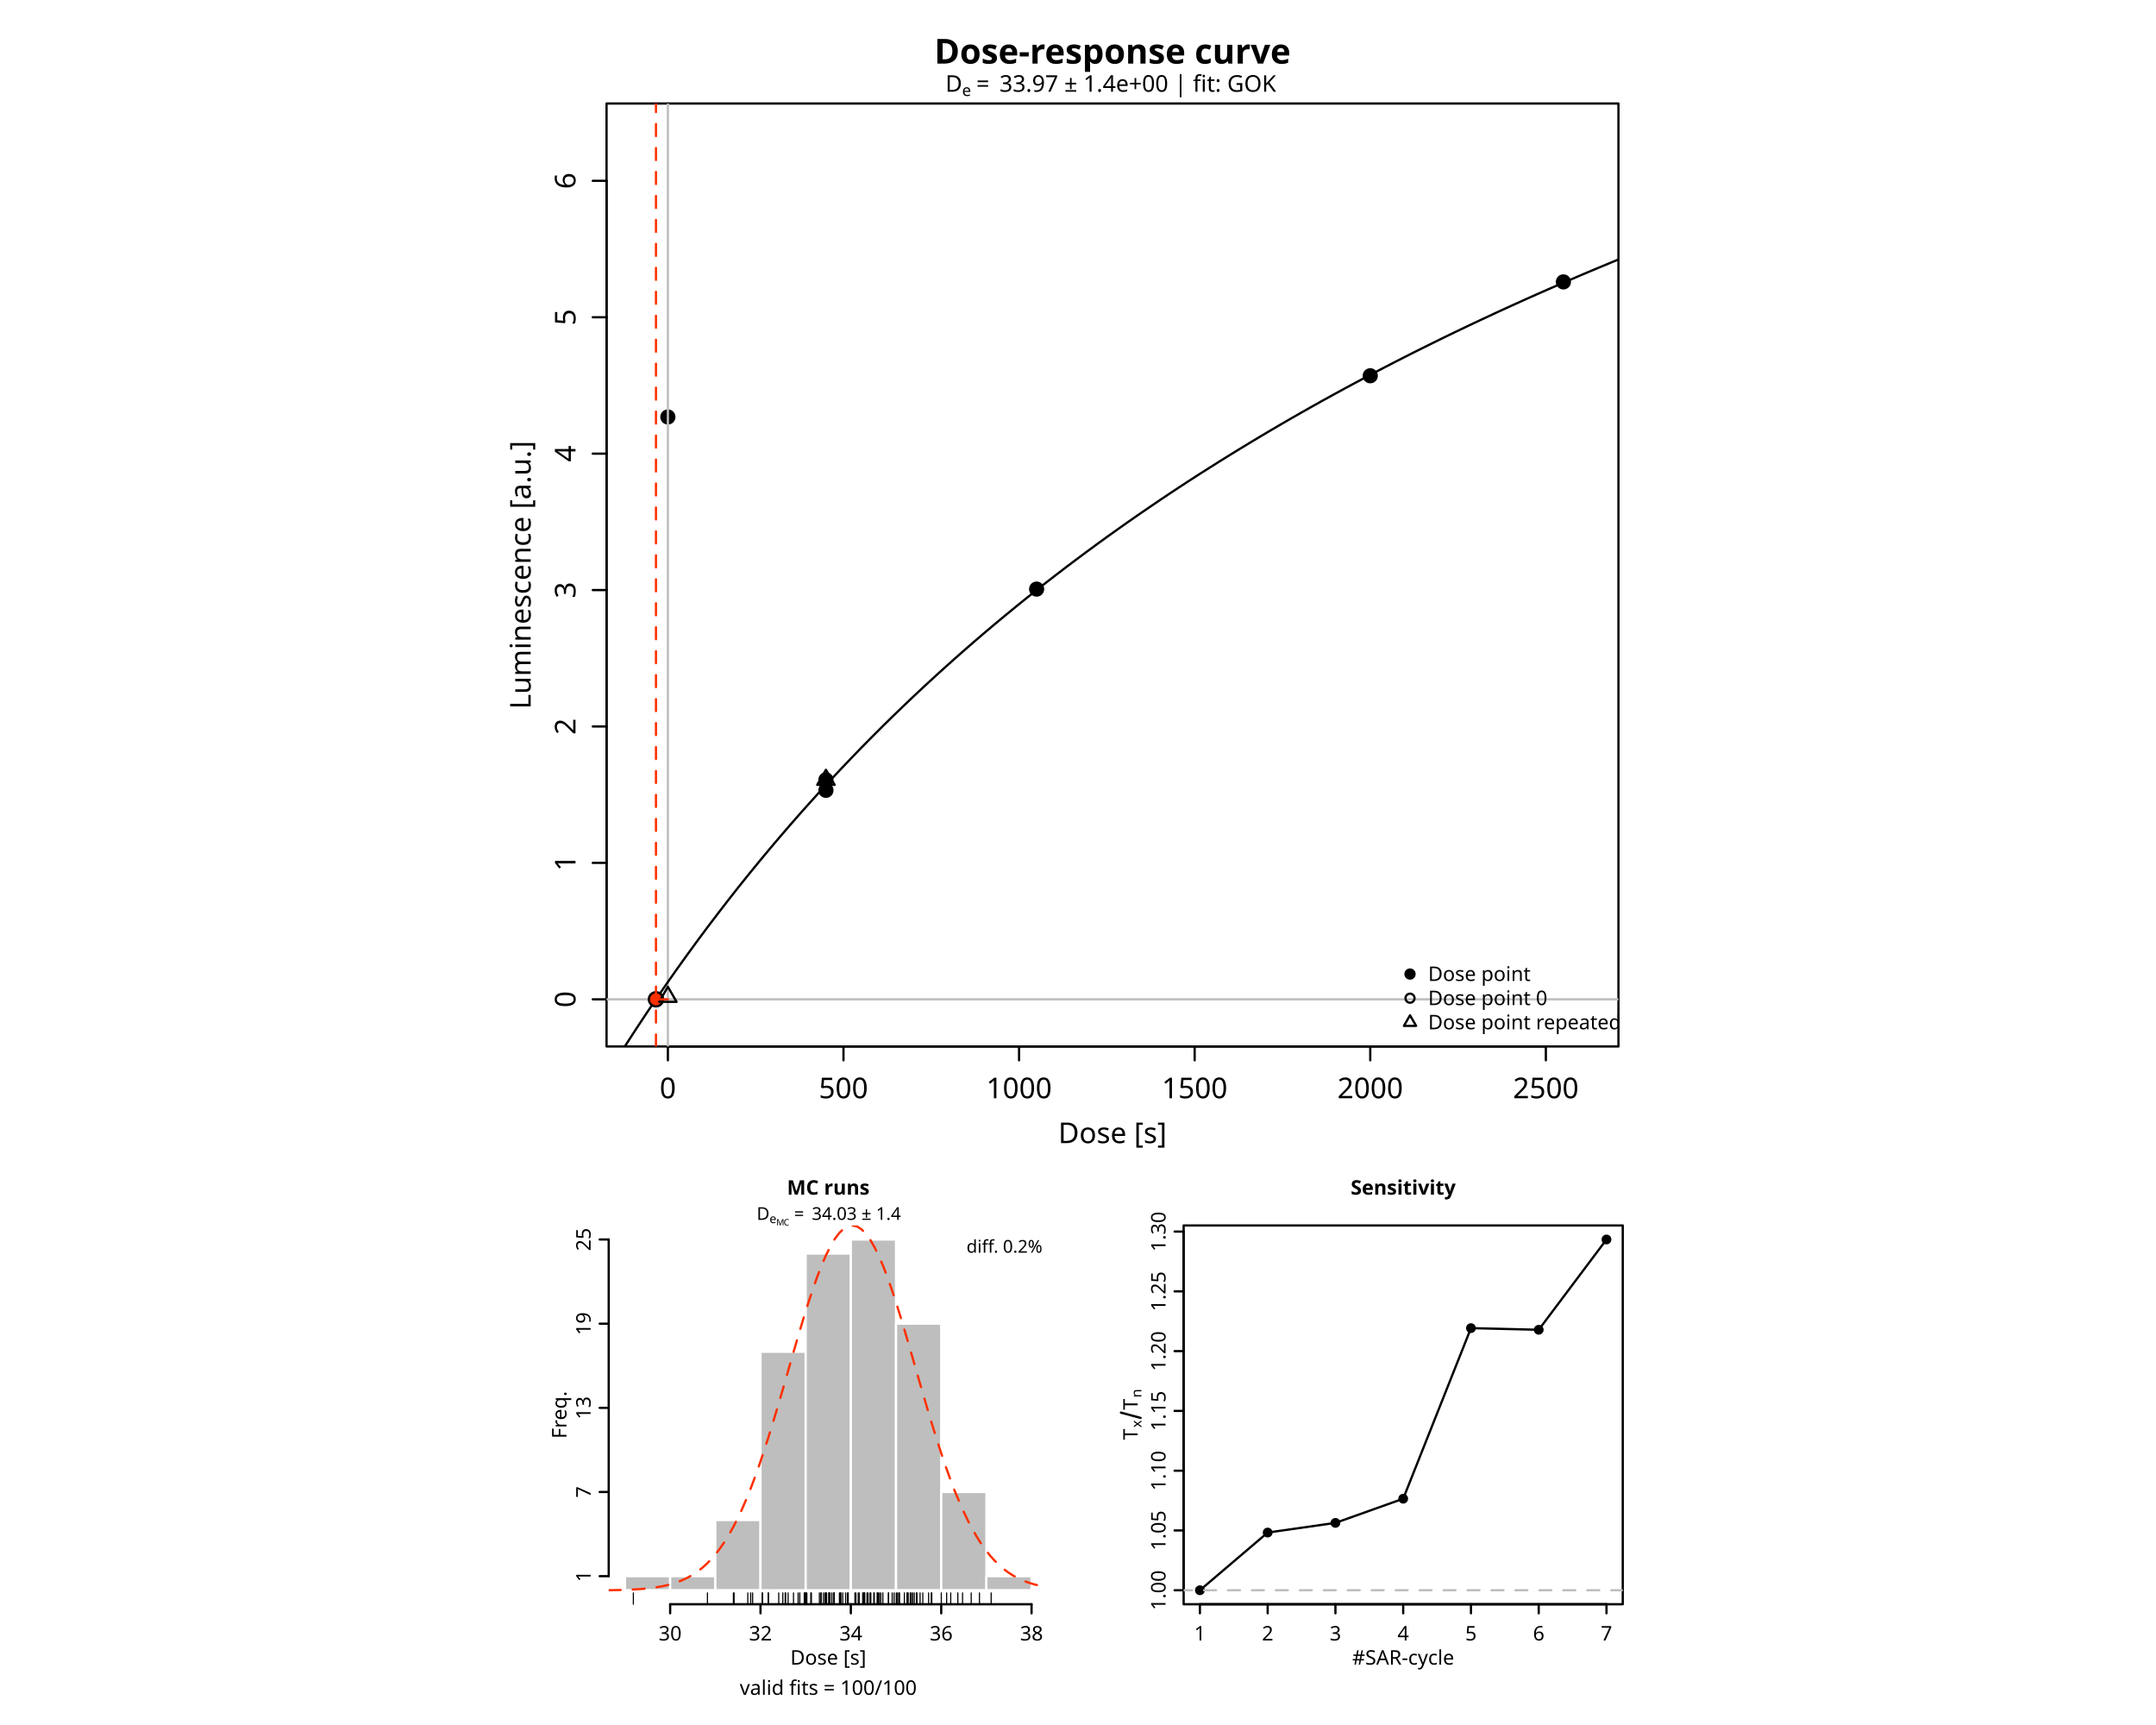
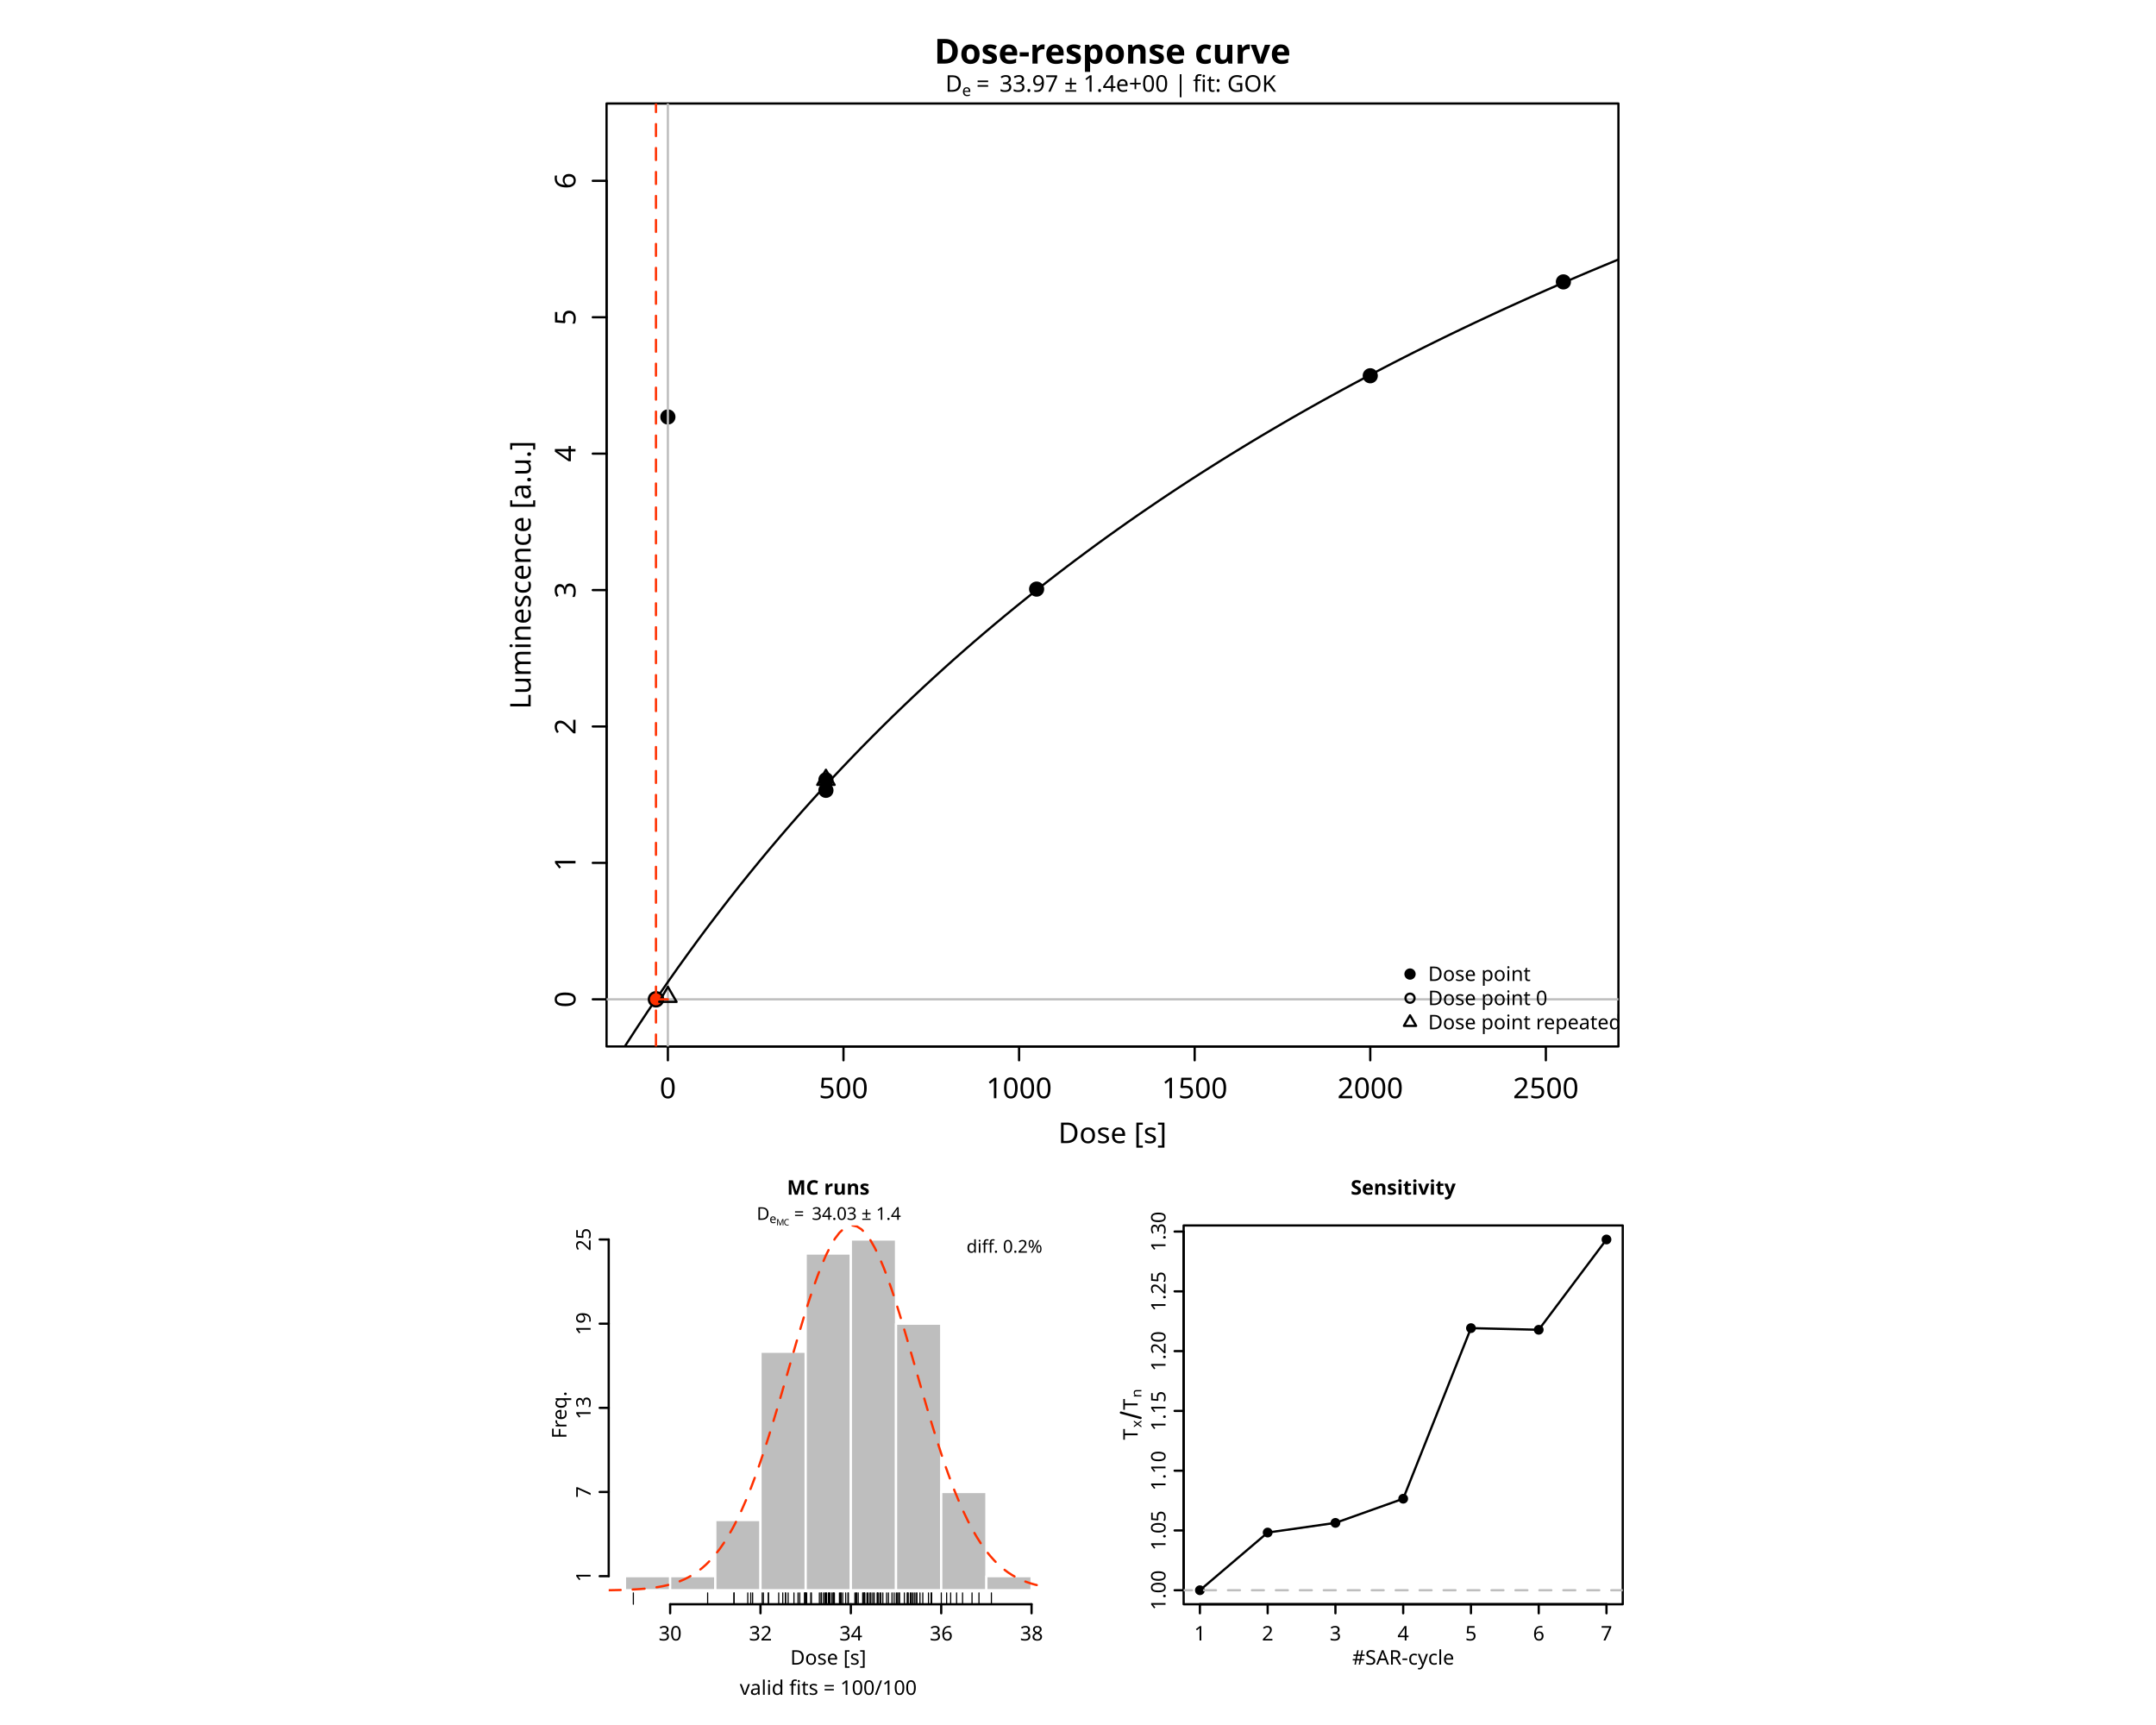
<svg xmlns="http://www.w3.org/2000/svg" class="svglite" data-engine-version="2.0" width="720.00pt" height="576.00pt" viewBox="0 0 720.00 576.00">
  <defs>
    <style type="text/css">
    .svglite line, .svglite polyline, .svglite polygon, .svglite path, .svglite rect, .svglite circle {
      fill: none;
      stroke: #000000;
      stroke-linecap: round;
      stroke-linejoin: round;
      stroke-miterlimit: 10.00;
    }
  </style>
  </defs>
  <rect width="100%" height="100%" style="stroke: none; fill: #FFFFFF;" />
  <defs>
    <clipPath id="cpMC4wMHw3MjAuMDB8MC4wMHw1NzYuMDA=">
      <rect x="0.00" y="0.00" width="720.00" height="576.00" />
    </clipPath>
  </defs>
  <g clip-path="url(#cpMC4wMHw3MjAuMDB8MC4wMHw1NzYuMDA=)">
</g>
  <defs>
    <clipPath id="cpMjAyLjU2fDU0MC40OHwzNC41NnwzNDkuNDQ=">
      <rect x="202.56" y="34.56" width="337.92" height="314.88" />
    </clipPath>
  </defs>
  <g clip-path="url(#cpMjAyLjU2fDU0MC40OHwzNC41NnwzNDkuNDQ=)">
    <circle cx="223.04" cy="139.23" r="2.16" style="stroke-width: 0.75; fill: #000000;" />
    <circle cx="275.82" cy="263.90" r="2.16" style="stroke-width: 0.75; fill: #000000;" />
    <circle cx="346.18" cy="196.71" r="2.16" style="stroke-width: 0.75; fill: #000000;" />
    <circle cx="457.60" cy="125.47" r="2.16" style="stroke-width: 0.75; fill: #000000;" />
    <circle cx="522.10" cy="94.13" r="2.16" style="stroke-width: 0.75; fill: #000000;" />
    <circle cx="275.82" cy="260.39" r="2.16" style="stroke-width: 0.75; fill: #000000;" />
  </g>
  <g clip-path="url(#cpMC4wMHw3MjAuMDB8MC4wMHw1NzYuMDA=)">
    <line x1="223.04" y1="349.44" x2="516.24" y2="349.44" style="stroke-width: 0.75;" />
    <line x1="223.04" y1="349.44" x2="223.04" y2="354.05" style="stroke-width: 0.75;" />
    <line x1="281.68" y1="349.44" x2="281.68" y2="354.05" style="stroke-width: 0.75;" />
    <line x1="340.32" y1="349.44" x2="340.32" y2="354.05" style="stroke-width: 0.75;" />
    <line x1="398.96" y1="349.44" x2="398.96" y2="354.05" style="stroke-width: 0.75;" />
    <line x1="457.60" y1="349.44" x2="457.60" y2="354.05" style="stroke-width: 0.75;" />
    <line x1="516.24" y1="349.44" x2="516.24" y2="354.05" style="stroke-width: 0.75;" />
    <text x="223.04" y="366.72" text-anchor="middle" style="font-size: 9.60px; font-family: sans;" textLength="5.34px" lengthAdjust="spacingAndGlyphs">0</text>
    <text x="281.68" y="366.72" text-anchor="middle" style="font-size: 9.60px; font-family: sans;" textLength="16.02px" lengthAdjust="spacingAndGlyphs">500</text>
    <text x="340.32" y="366.72" text-anchor="middle" style="font-size: 9.60px; font-family: sans;" textLength="21.36px" lengthAdjust="spacingAndGlyphs">1000</text>
    <text x="398.96" y="366.72" text-anchor="middle" style="font-size: 9.60px; font-family: sans;" textLength="21.36px" lengthAdjust="spacingAndGlyphs">1500</text>
    <text x="457.60" y="366.72" text-anchor="middle" style="font-size: 9.60px; font-family: sans;" textLength="21.36px" lengthAdjust="spacingAndGlyphs">2000</text>
    <text x="516.24" y="366.72" text-anchor="middle" style="font-size: 9.60px; font-family: sans;" textLength="21.36px" lengthAdjust="spacingAndGlyphs">2500</text>
    <line x1="202.56" y1="333.68" x2="202.56" y2="60.38" style="stroke-width: 0.75;" />
    <line x1="202.56" y1="333.68" x2="197.95" y2="333.68" style="stroke-width: 0.75;" />
    <line x1="202.56" y1="288.13" x2="197.95" y2="288.13" style="stroke-width: 0.75;" />
    <line x1="202.56" y1="242.58" x2="197.95" y2="242.58" style="stroke-width: 0.75;" />
    <line x1="202.56" y1="197.03" x2="197.95" y2="197.03" style="stroke-width: 0.75;" />
    <line x1="202.56" y1="151.48" x2="197.95" y2="151.48" style="stroke-width: 0.75;" />
    <line x1="202.56" y1="105.93" x2="197.95" y2="105.93" style="stroke-width: 0.75;" />
    <line x1="202.56" y1="60.38" x2="197.95" y2="60.38" style="stroke-width: 0.75;" />
    <text transform="translate(192.19,333.68) rotate(-90)" text-anchor="middle" style="font-size: 9.60px; font-family: sans;" textLength="5.34px" lengthAdjust="spacingAndGlyphs">0</text>
    <text transform="translate(192.19,288.13) rotate(-90)" text-anchor="middle" style="font-size: 9.60px; font-family: sans;" textLength="5.34px" lengthAdjust="spacingAndGlyphs">1</text>
    <text transform="translate(192.19,242.58) rotate(-90)" text-anchor="middle" style="font-size: 9.60px; font-family: sans;" textLength="5.34px" lengthAdjust="spacingAndGlyphs">2</text>
    <text transform="translate(192.19,197.03) rotate(-90)" text-anchor="middle" style="font-size: 9.60px; font-family: sans;" textLength="5.34px" lengthAdjust="spacingAndGlyphs">3</text>
    <text transform="translate(192.19,151.48) rotate(-90)" text-anchor="middle" style="font-size: 9.60px; font-family: sans;" textLength="5.34px" lengthAdjust="spacingAndGlyphs">4</text>
    <text transform="translate(192.19,105.93) rotate(-90)" text-anchor="middle" style="font-size: 9.60px; font-family: sans;" textLength="5.34px" lengthAdjust="spacingAndGlyphs">5</text>
    <text transform="translate(192.19,60.38) rotate(-90)" text-anchor="middle" style="font-size: 9.60px; font-family: sans;" textLength="5.34px" lengthAdjust="spacingAndGlyphs">6</text>
    <polygon points="202.56,349.44 540.48,349.44 540.48,34.56 202.56,34.56 " style="stroke-width: 0.75; fill: none;" />
  </g>
  <defs>
    <clipPath id="cpMTY4LjAwfDU1Mi4wMHwwLjAwfDM4NC4wMA==">
      <rect x="168.00" y="0.00" width="384.00" height="384.00" />
    </clipPath>
  </defs>
  <g clip-path="url(#cpMTY4LjAwfDU1Mi4wMHwwLjAwfDM4NC4wMA==)">
    <text x="371.52" y="381.70" text-anchor="middle" style="font-size: 9.60px; font-family: sans;" textLength="35.22px" lengthAdjust="spacingAndGlyphs">Dose [s]</text>
    <text transform="translate(177.22,192.00) rotate(-90)" text-anchor="middle" style="font-size: 9.60px; font-family: sans;" textLength="85.93px" lengthAdjust="spacingAndGlyphs">Luminescence [a.u.]</text>
  </g>
  <g clip-path="url(#cpMjAyLjU2fDU0MC40OHwzNC41NnwzNDkuNDQ=)">
    <line x1="223.04" y1="349.44" x2="223.04" y2="34.56" style="stroke-width: 0.75; stroke: #BEBEBE;" />
    <line x1="202.56" y1="333.68" x2="540.48" y2="333.68" style="stroke-width: 0.75; stroke: #BEBEBE;" />
  </g>
  <g clip-path="url(#cpMTY4LjAwfDU1Mi4wMHwwLjAwfDM4NC4wMA==)">
    <text x="371.52" y="21.24" text-anchor="middle" style="font-size: 11.52px; font-weight: bold; font-family: sans;" textLength="109.52px" lengthAdjust="spacingAndGlyphs">Dose-response curve</text>
  </g>
  <g clip-path="url(#cpMjAyLjU2fDU0MC40OHwzNC41NnwzNDkuNDQ=)">
    <polyline points="202.56,359.11 205.97,353.64 209.39,348.28 212.80,343.03 216.21,337.88 219.63,332.84 223.04,327.90 223.04,327.89 226.45,323.05 229.87,318.30 233.28,313.63 236.69,309.06 240.11,304.57 243.52,300.16 246.93,295.83 250.35,291.58 253.76,287.41 257.17,283.31 260.59,279.28 264.00,275.32 267.41,271.43 270.83,267.61 274.24,263.85 277.65,260.15 281.07,256.52 284.48,252.94 287.89,249.42 291.31,245.96 294.72,242.55 298.13,239.20 301.55,235.90 304.96,232.65 308.37,229.45 311.79,226.30 315.20,223.20 318.61,220.14 322.03,217.13 325.44,214.16 328.85,211.24 332.27,208.36 335.68,205.52 339.09,202.72 342.51,199.96 345.92,197.24 349.33,194.55 352.75,191.90 356.16,189.29 359.57,186.72 362.99,184.18 366.40,181.67 369.81,179.20 373.23,176.76 376.64,174.35 380.05,171.97 383.47,169.63 386.88,167.31 390.29,165.02 393.71,162.76 397.12,160.53 400.53,158.33 403.95,156.16 407.36,154.01 410.77,151.89 414.19,149.79 417.60,147.72 421.01,145.67 424.43,143.65 427.84,141.65 431.25,139.67 434.67,137.72 438.08,135.79 441.49,133.88 444.91,132.00 448.32,130.13 451.73,128.29 455.15,126.47 458.56,124.66 461.97,122.88 465.39,121.11 468.80,119.37 472.21,117.64 475.63,115.94 479.04,114.25 482.45,112.58 485.87,110.92 489.28,109.29 492.69,107.67 496.11,106.07 499.52,104.48 502.93,102.91 506.35,101.36 509.76,99.82 513.17,98.30 516.59,96.79 520.00,95.30 523.41,93.83 526.83,92.36 530.24,90.91 533.65,89.48 537.07,88.06 540.48,86.65 " style="stroke-width: 0.75;" />
    <circle cx="219.06" cy="333.68" r="2.38" style="stroke-width: 0.75; fill: #FF3000;" />
    <polygon points="275.82,257.03 278.73,262.07 272.91,262.07 " style="stroke-width: 0.75; fill: none;" />
    <polygon points="223.04,329.50 225.95,334.54 220.13,334.54 " style="stroke-width: 0.75; fill: none;" />
    <line x1="219.06" y1="349.44" x2="219.06" y2="34.56" style="stroke-width: 0.75; stroke: #FF3000; stroke-dasharray: 4.00,4.00;" />
    <polyline points="223.04,333.68 219.06,333.68 " style="stroke-width: 0.75; stroke: #FF3000; stroke-dasharray: 4.00,4.00;" />
  </g>
  <g clip-path="url(#cpMC4wMHw3MjAuMDB8MC4wMHw1NzYuMDA=)">
    <text x="315.73" y="30.63" style="font-size: 7.68px; font-family: sans;" textLength="5.55px" lengthAdjust="spacingAndGlyphs">D</text>
    <text x="321.28" y="32.05" style="font-size: 5.38px; font-family: sans;" textLength="2.99px" lengthAdjust="spacingAndGlyphs">e</text>
    <text x="326.04" y="30.63" style="font-size: 7.68px; font-family: sans;" textLength="5.96px" lengthAdjust="spacingAndGlyphs">=</text>
    <text x="333.78" y="30.63" style="font-size: 7.68px; font-family: sans;" textLength="93.53px" lengthAdjust="spacingAndGlyphs">33.97 ± 1.4e+00  |  fit: GOK</text>
  </g>
  <g clip-path="url(#cpMjAyLjU2fDU0MC40OHwzNC41NnwzNDkuNDQ=)">
    <circle cx="470.88" cy="325.25" r="1.51" style="stroke-width: 0.75; fill: #000000;" />
    <circle cx="470.88" cy="333.31" r="1.51" style="stroke-width: 0.75;" />
    <polygon points="470.88,339.02 472.92,342.55 468.84,342.55 " style="stroke-width: 0.75; fill: none;" />
    <text x="476.93" y="327.56" style="font-size: 6.72px; font-family: sans;" textLength="32.13px" lengthAdjust="spacingAndGlyphs">Dose point</text>
    <text x="476.93" y="335.62" style="font-size: 6.72px; font-family: sans;" textLength="37.74px" lengthAdjust="spacingAndGlyphs">Dose point 0</text>
    <text x="476.93" y="343.69" style="font-size: 6.72px; font-family: sans;" textLength="60.53px" lengthAdjust="spacingAndGlyphs">Dose point repeated</text>
  </g>
  <defs>
    <clipPath id="cpMjAzLjI4fDM0OS45Mnw0MDkuMjB8NTM1LjY4">
      <rect x="203.28" y="409.20" width="146.64" height="126.48" />
    </clipPath>
  </defs>
  <g clip-path="url(#cpMjAzLjI4fDM0OS45Mnw0MDkuMjB8NTM1LjY4)">
</g>
  <defs>
    <clipPath id="cpMTY4LjAwfDM2MC4wMHwzODQuMDB8NTc2LjAw">
      <rect x="168.00" y="384.00" width="192.00" height="192.00" />
    </clipPath>
  </defs>
  <g clip-path="url(#cpMTY4LjAwfDM2MC4wMHwzODQuMDB8NTc2LjAw)">
    <text x="276.60" y="398.91" text-anchor="middle" style="font-size: 6.72px; font-weight: bold; font-family: sans;" textLength="25.40px" lengthAdjust="spacingAndGlyphs">MC runs</text>
    <text x="276.60" y="565.92" text-anchor="middle" style="font-size: 6.72px; font-family: sans;" textLength="56.23px" lengthAdjust="spacingAndGlyphs">valid fits = 100/100</text>
    <text x="276.60" y="555.84" text-anchor="middle" style="font-size: 6.72px; font-family: sans;" textLength="24.66px" lengthAdjust="spacingAndGlyphs">Dose [s]</text>
    <text transform="translate(189.17,472.44) rotate(-90)" text-anchor="middle" style="font-size: 6.72px; font-family: sans;" textLength="15.68px" lengthAdjust="spacingAndGlyphs">Freq.</text>
  </g>
  <g clip-path="url(#cpMjAzLjI4fDM0OS45Mnw0MDkuMjB8NTM1LjY4)">
    <rect x="208.71" y="526.31" width="15.09" height="4.68" style="stroke-width: 0.75; stroke: #FFFFFF; fill: #BEBEBE;" />
    <rect x="223.80" y="526.31" width="15.09" height="4.68" style="stroke-width: 0.75; stroke: #FFFFFF; fill: #BEBEBE;" />
    <rect x="238.88" y="507.57" width="15.09" height="23.42" style="stroke-width: 0.75; stroke: #FFFFFF; fill: #BEBEBE;" />
    <rect x="253.97" y="451.36" width="15.09" height="79.64" style="stroke-width: 0.75; stroke: #FFFFFF; fill: #BEBEBE;" />
    <rect x="269.06" y="418.57" width="15.09" height="112.43" style="stroke-width: 0.75; stroke: #FFFFFF; fill: #BEBEBE;" />
    <rect x="284.14" y="413.88" width="15.09" height="117.11" style="stroke-width: 0.75; stroke: #FFFFFF; fill: #BEBEBE;" />
    <rect x="299.23" y="441.99" width="15.09" height="89.00" style="stroke-width: 0.75; stroke: #FFFFFF; fill: #BEBEBE;" />
    <rect x="314.32" y="498.20" width="15.09" height="32.79" style="stroke-width: 0.75; stroke: #FFFFFF; fill: #BEBEBE;" />
    <rect x="329.40" y="526.31" width="15.09" height="4.68" style="stroke-width: 0.75; stroke: #FFFFFF; fill: #BEBEBE;" />
  </g>
  <g clip-path="url(#cpMC4wMHw3MjAuMDB8MC4wMHw1NzYuMDA=)">
    <line x1="223.80" y1="535.68" x2="344.49" y2="535.68" style="stroke-width: 0.75;" />
    <line x1="223.80" y1="535.68" x2="223.80" y2="538.70" style="stroke-width: 0.75;" />
    <line x1="253.97" y1="535.68" x2="253.97" y2="538.70" style="stroke-width: 0.75;" />
    <line x1="284.14" y1="535.68" x2="284.14" y2="538.70" style="stroke-width: 0.75;" />
    <line x1="314.32" y1="535.68" x2="314.32" y2="538.70" style="stroke-width: 0.75;" />
    <line x1="344.49" y1="535.68" x2="344.49" y2="538.70" style="stroke-width: 0.75;" />
    <text x="223.80" y="547.78" text-anchor="middle" style="font-size: 6.72px; font-family: sans;" textLength="7.48px" lengthAdjust="spacingAndGlyphs">30</text>
    <text x="253.97" y="547.78" text-anchor="middle" style="font-size: 6.72px; font-family: sans;" textLength="7.48px" lengthAdjust="spacingAndGlyphs">32</text>
    <text x="284.14" y="547.78" text-anchor="middle" style="font-size: 6.72px; font-family: sans;" textLength="7.48px" lengthAdjust="spacingAndGlyphs">34</text>
    <text x="314.32" y="547.78" text-anchor="middle" style="font-size: 6.72px; font-family: sans;" textLength="7.48px" lengthAdjust="spacingAndGlyphs">36</text>
    <text x="344.49" y="547.78" text-anchor="middle" style="font-size: 6.72px; font-family: sans;" textLength="7.48px" lengthAdjust="spacingAndGlyphs">38</text>
    <line x1="203.28" y1="526.31" x2="203.28" y2="413.88" style="stroke-width: 0.75;" />
    <line x1="203.28" y1="526.31" x2="200.26" y2="526.31" style="stroke-width: 0.75;" />
    <line x1="203.28" y1="498.20" x2="200.26" y2="498.20" style="stroke-width: 0.75;" />
    <line x1="203.28" y1="470.10" x2="200.26" y2="470.10" style="stroke-width: 0.75;" />
    <line x1="203.28" y1="441.99" x2="200.26" y2="441.99" style="stroke-width: 0.75;" />
    <line x1="203.28" y1="413.88" x2="200.26" y2="413.88" style="stroke-width: 0.75;" />
    <text transform="translate(197.23,526.31) rotate(-90)" text-anchor="middle" style="font-size: 6.72px; font-family: sans;" textLength="3.74px" lengthAdjust="spacingAndGlyphs">1</text>
    <text transform="translate(197.23,498.20) rotate(-90)" text-anchor="middle" style="font-size: 6.72px; font-family: sans;" textLength="3.74px" lengthAdjust="spacingAndGlyphs">7</text>
    <text transform="translate(197.23,470.10) rotate(-90)" text-anchor="middle" style="font-size: 6.72px; font-family: sans;" textLength="7.48px" lengthAdjust="spacingAndGlyphs">13</text>
    <text transform="translate(197.23,441.99) rotate(-90)" text-anchor="middle" style="font-size: 6.72px; font-family: sans;" textLength="7.48px" lengthAdjust="spacingAndGlyphs">19</text>
    <text transform="translate(197.23,413.88) rotate(-90)" text-anchor="middle" style="font-size: 6.72px; font-family: sans;" textLength="7.48px" lengthAdjust="spacingAndGlyphs">25</text>
  </g>
  <g clip-path="url(#cpMjAzLjI4fDM0OS45Mnw0MDkuMjB8NTM1LjY4)">
-     <polyline points="203.28,531.00 204.76,530.97 206.24,530.94 207.72,530.90 209.20,530.85 210.69,530.79 212.17,530.71 213.65,530.62 215.13,530.50 216.61,530.35 218.09,530.17 219.57,529.95 221.05,529.69 222.54,529.37 224.02,528.99 225.50,528.54 226.98,528.00 228.46,527.37 229.94,526.63 231.42,525.77 232.90,524.78 234.39,523.63 235.87,522.31 237.35,520.82 238.83,519.13 240.31,517.22 241.79,515.09 243.27,512.73 244.75,510.11 246.24,507.24 247.72,504.10 249.20,500.71 250.68,497.04 252.16,493.13 253.64,488.96 255.12,484.57 256.60,479.97 258.08,475.18 259.57,470.25 261.05,465.20 262.53,460.07 264.01,454.92 265.49,449.79 266.97,444.73 268.45,439.81 269.93,435.07 271.42,430.58 272.90,426.38 274.38,422.54 275.86,419.11 277.34,416.13 278.82,413.64 280.30,411.68 281.78,410.27 283.27,409.44 284.75,409.20 286.23,409.55 287.71,410.49 289.19,412.00 290.67,414.06 292.15,416.65 293.63,419.72 295.12,423.23 296.60,427.14 298.08,431.39 299.56,435.94 301.04,440.71 302.52,445.67 304.00,450.74 305.48,455.88 306.96,461.03 308.45,466.14 309.93,471.18 311.41,476.09 312.89,480.84 314.37,485.41 315.85,489.76 317.33,493.88 318.81,497.75 320.30,501.36 321.78,504.71 323.26,507.79 324.74,510.62 326.22,513.19 327.70,515.51 329.18,517.59 330.66,519.46 332.15,521.11 333.63,522.57 335.11,523.85 336.59,524.97 338.07,525.94 339.55,526.78 341.03,527.50 342.51,528.11 344.00,528.63 345.48,529.07 346.96,529.43 348.44,529.74 349.92,530.00 " style="stroke-width: 0.75; stroke: #FF3000; stroke-dasharray: 4.00,4.00;" />
+     <polyline points="203.28,531.00 204.76,530.97 206.24,530.94 207.72,530.90 209.20,530.85 210.69,530.79 212.17,530.71 213.65,530.62 215.13,530.50 216.61,530.35 218.09,530.18 219.57,529.96 221.05,529.70 222.54,529.38 224.02,529.00 225.50,528.55 226.98,528.02 228.46,527.39 229.94,526.65 231.42,525.80 232.90,524.80 234.39,523.66 235.87,522.35 237.35,520.85 238.83,519.16 240.31,517.26 241.79,515.14 243.27,512.77 244.75,510.16 246.24,507.29 247.72,504.15 249.20,500.75 250.68,497.09 252.16,493.18 253.64,489.01 255.12,484.62 256.60,480.01 258.08,475.22 259.57,470.28 261.05,465.23 262.53,460.10 264.01,454.94 265.49,449.80 266.97,444.74 268.45,439.81 269.93,435.07 271.42,430.57 272.90,426.38 274.38,422.53 275.86,419.10 277.34,416.11 278.82,413.62 280.30,411.66 281.78,410.26 283.27,409.44 284.75,409.20 286.23,409.56 287.71,410.50 289.19,412.02 290.67,414.09 292.15,416.69 293.63,419.77 295.12,423.29 296.60,427.21 298.08,431.48 299.56,436.03 301.04,440.81 302.52,445.77 304.00,450.85 305.48,456.00 306.96,461.15 308.45,466.27 309.93,471.31 311.41,476.22 312.89,480.97 314.37,485.54 315.85,489.89 317.33,494.00 318.81,497.87 320.30,501.47 321.78,504.82 323.26,507.90 324.74,510.72 326.22,513.28 327.70,515.59 329.18,517.67 330.66,519.53 332.15,521.18 333.63,522.63 335.11,523.91 336.59,525.02 338.07,525.98 339.55,526.81 341.03,527.53 342.51,528.14 344.00,528.65 345.48,529.09 346.96,529.45 348.44,529.76 349.92,530.01 " style="stroke-width: 0.75; stroke: #FF3000; stroke-dasharray: 4.00,4.00;" />
  </g>
  <g clip-path="url(#cpMC4wMHw3MjAuMDB8MC4wMHw1NzYuMDA=)">
    <line x1="211.51" y1="535.68" x2="211.51" y2="531.89" style="stroke-width: 0.38;" />
-     <line x1="236.25" y1="535.68" x2="236.25" y2="531.89" style="stroke-width: 0.38;" />
-     <line x1="244.92" y1="535.68" x2="244.92" y2="531.89" style="stroke-width: 0.38;" />
-     <line x1="245.15" y1="535.68" x2="245.15" y2="531.89" style="stroke-width: 0.38;" />
-     <line x1="249.73" y1="535.68" x2="249.73" y2="531.89" style="stroke-width: 0.38;" />
-     <line x1="250.70" y1="535.68" x2="250.70" y2="531.89" style="stroke-width: 0.38;" />
+     <line x1="236.32" y1="535.68" x2="236.32" y2="531.89" style="stroke-width: 0.38;" />
+     <line x1="245.10" y1="535.68" x2="245.10" y2="531.89" style="stroke-width: 0.38;" />
+     <line x1="245.16" y1="535.68" x2="245.16" y2="531.89" style="stroke-width: 0.38;" />
+     <line x1="249.72" y1="535.68" x2="249.72" y2="531.89" style="stroke-width: 0.38;" />
+     <line x1="250.71" y1="535.68" x2="250.71" y2="531.89" style="stroke-width: 0.38;" />
    <line x1="251.34" y1="535.68" x2="251.34" y2="531.89" style="stroke-width: 0.38;" />
    <line x1="254.55" y1="535.68" x2="254.55" y2="531.89" style="stroke-width: 0.38;" />
-     <line x1="254.63" y1="535.68" x2="254.63" y2="531.89" style="stroke-width: 0.38;" />
-     <line x1="256.54" y1="535.68" x2="256.54" y2="531.89" style="stroke-width: 0.38;" />
+     <line x1="254.93" y1="535.68" x2="254.93" y2="531.89" style="stroke-width: 0.38;" />
+     <line x1="256.59" y1="535.68" x2="256.59" y2="531.89" style="stroke-width: 0.38;" />
    <line x1="256.63" y1="535.68" x2="256.63" y2="531.89" style="stroke-width: 0.38;" />
-     <line x1="260.06" y1="535.68" x2="260.06" y2="531.89" style="stroke-width: 0.38;" />
-     <line x1="261.42" y1="535.68" x2="261.42" y2="531.89" style="stroke-width: 0.38;" />
-     <line x1="262.22" y1="535.68" x2="262.22" y2="531.89" style="stroke-width: 0.38;" />
-     <line x1="262.37" y1="535.68" x2="262.37" y2="531.89" style="stroke-width: 0.38;" />
-     <line x1="263.19" y1="535.68" x2="263.19" y2="531.89" style="stroke-width: 0.38;" />
-     <line x1="264.99" y1="535.68" x2="264.99" y2="531.89" style="stroke-width: 0.38;" />
-     <line x1="266.54" y1="535.68" x2="266.54" y2="531.89" style="stroke-width: 0.38;" />
-     <line x1="267.09" y1="535.68" x2="267.09" y2="531.89" style="stroke-width: 0.38;" />
-     <line x1="268.59" y1="535.68" x2="268.59" y2="531.89" style="stroke-width: 0.38;" />
-     <line x1="268.93" y1="535.68" x2="268.93" y2="531.89" style="stroke-width: 0.38;" />
+     <line x1="260.05" y1="535.68" x2="260.05" y2="531.89" style="stroke-width: 0.38;" />
+     <line x1="261.41" y1="535.68" x2="261.41" y2="531.89" style="stroke-width: 0.38;" />
+     <line x1="262.29" y1="535.68" x2="262.29" y2="531.89" style="stroke-width: 0.38;" />
+     <line x1="262.36" y1="535.68" x2="262.36" y2="531.89" style="stroke-width: 0.38;" />
+     <line x1="263.20" y1="535.68" x2="263.20" y2="531.89" style="stroke-width: 0.38;" />
+     <line x1="265.14" y1="535.68" x2="265.14" y2="531.89" style="stroke-width: 0.38;" />
+     <line x1="266.51" y1="535.68" x2="266.51" y2="531.89" style="stroke-width: 0.38;" />
+     <line x1="267.08" y1="535.68" x2="267.08" y2="531.89" style="stroke-width: 0.38;" />
+     <line x1="268.67" y1="535.68" x2="268.67" y2="531.89" style="stroke-width: 0.38;" />
+     <line x1="268.82" y1="535.68" x2="268.82" y2="531.89" style="stroke-width: 0.38;" />
    <line x1="268.94" y1="535.68" x2="268.94" y2="531.89" style="stroke-width: 0.38;" />
    <line x1="268.96" y1="535.68" x2="268.96" y2="531.89" style="stroke-width: 0.38;" />
    <line x1="269.02" y1="535.68" x2="269.02" y2="531.89" style="stroke-width: 0.38;" />
-     <line x1="269.45" y1="535.68" x2="269.45" y2="531.89" style="stroke-width: 0.38;" />
+     <line x1="269.39" y1="535.68" x2="269.39" y2="531.89" style="stroke-width: 0.38;" />
    <line x1="270.76" y1="535.68" x2="270.76" y2="531.89" style="stroke-width: 0.38;" />
    <line x1="270.97" y1="535.68" x2="270.97" y2="531.89" style="stroke-width: 0.38;" />
    <line x1="273.64" y1="535.68" x2="273.64" y2="531.89" style="stroke-width: 0.38;" />
-     <line x1="274.14" y1="535.68" x2="274.14" y2="531.89" style="stroke-width: 0.38;" />
-     <line x1="274.26" y1="535.68" x2="274.26" y2="531.89" style="stroke-width: 0.38;" />
+     <line x1="274.20" y1="535.68" x2="274.20" y2="531.89" style="stroke-width: 0.38;" />
+     <line x1="274.31" y1="535.68" x2="274.31" y2="531.89" style="stroke-width: 0.38;" />
    <line x1="274.98" y1="535.68" x2="274.98" y2="531.89" style="stroke-width: 0.38;" />
-     <line x1="275.52" y1="535.68" x2="275.52" y2="531.89" style="stroke-width: 0.38;" />
+     <line x1="275.47" y1="535.68" x2="275.47" y2="531.89" style="stroke-width: 0.38;" />
    <line x1="275.79" y1="535.68" x2="275.79" y2="531.89" style="stroke-width: 0.38;" />
    <line x1="276.04" y1="535.68" x2="276.04" y2="531.89" style="stroke-width: 0.38;" />
-     <line x1="276.74" y1="535.68" x2="276.74" y2="531.89" style="stroke-width: 0.38;" />
+     <line x1="276.64" y1="535.68" x2="276.64" y2="531.89" style="stroke-width: 0.38;" />
    <line x1="276.91" y1="535.68" x2="276.91" y2="531.89" style="stroke-width: 0.38;" />
    <line x1="277.20" y1="535.68" x2="277.20" y2="531.89" style="stroke-width: 0.38;" />
    <line x1="277.82" y1="535.68" x2="277.82" y2="531.89" style="stroke-width: 0.38;" />
-     <line x1="278.48" y1="535.68" x2="278.48" y2="531.89" style="stroke-width: 0.38;" />
-     <line x1="278.55" y1="535.68" x2="278.55" y2="531.89" style="stroke-width: 0.38;" />
-     <line x1="278.56" y1="535.68" x2="278.56" y2="531.89" style="stroke-width: 0.38;" />
+     <line x1="278.24" y1="535.68" x2="278.24" y2="531.89" style="stroke-width: 0.38;" />
+     <line x1="278.33" y1="535.68" x2="278.33" y2="531.89" style="stroke-width: 0.38;" />
+     <line x1="278.65" y1="535.68" x2="278.65" y2="531.89" style="stroke-width: 0.38;" />
    <line x1="280.33" y1="535.68" x2="280.33" y2="531.89" style="stroke-width: 0.38;" />
    <line x1="280.71" y1="535.68" x2="280.71" y2="531.89" style="stroke-width: 0.38;" />
-     <line x1="280.81" y1="535.68" x2="280.81" y2="531.89" style="stroke-width: 0.38;" />
+     <line x1="280.91" y1="535.68" x2="280.91" y2="531.89" style="stroke-width: 0.38;" />
    <line x1="281.43" y1="535.68" x2="281.43" y2="531.89" style="stroke-width: 0.38;" />
    <line x1="282.41" y1="535.68" x2="282.41" y2="531.89" style="stroke-width: 0.38;" />
-     <line x1="283.04" y1="535.68" x2="283.04" y2="531.89" style="stroke-width: 0.38;" />
-     <line x1="283.26" y1="535.68" x2="283.26" y2="531.89" style="stroke-width: 0.38;" />
+     <line x1="283.17" y1="535.68" x2="283.17" y2="531.89" style="stroke-width: 0.38;" />
+     <line x1="283.32" y1="535.68" x2="283.32" y2="531.89" style="stroke-width: 0.38;" />
    <line x1="285.50" y1="535.68" x2="285.50" y2="531.89" style="stroke-width: 0.38;" />
-     <line x1="285.84" y1="535.68" x2="285.84" y2="531.89" style="stroke-width: 0.38;" />
+     <line x1="285.91" y1="535.68" x2="285.91" y2="531.89" style="stroke-width: 0.38;" />
+     <line x1="286.11" y1="535.68" x2="286.11" y2="531.89" style="stroke-width: 0.38;" />
    <line x1="286.60" y1="535.68" x2="286.60" y2="531.89" style="stroke-width: 0.38;" />
-     <line x1="286.93" y1="535.68" x2="286.93" y2="531.89" style="stroke-width: 0.38;" />
    <line x1="288.10" y1="535.68" x2="288.10" y2="531.89" style="stroke-width: 0.38;" />
    <line x1="288.32" y1="535.68" x2="288.32" y2="531.89" style="stroke-width: 0.38;" />
-     <line x1="288.51" y1="535.68" x2="288.51" y2="531.89" style="stroke-width: 0.38;" />
-     <line x1="288.70" y1="535.68" x2="288.70" y2="531.89" style="stroke-width: 0.38;" />
-     <line x1="288.76" y1="535.68" x2="288.76" y2="531.89" style="stroke-width: 0.38;" />
+     <line x1="288.55" y1="535.68" x2="288.55" y2="531.89" style="stroke-width: 0.38;" />
+     <line x1="288.73" y1="535.68" x2="288.73" y2="531.89" style="stroke-width: 0.38;" />
+     <line x1="288.77" y1="535.68" x2="288.77" y2="531.89" style="stroke-width: 0.38;" />
    <line x1="289.53" y1="535.68" x2="289.53" y2="531.89" style="stroke-width: 0.38;" />
-     <line x1="289.90" y1="535.68" x2="289.90" y2="531.89" style="stroke-width: 0.38;" />
-     <line x1="290.56" y1="535.68" x2="290.56" y2="531.89" style="stroke-width: 0.38;" />
-     <line x1="290.82" y1="535.68" x2="290.82" y2="531.89" style="stroke-width: 0.38;" />
-     <line x1="291.80" y1="535.68" x2="291.80" y2="531.89" style="stroke-width: 0.38;" />
-     <line x1="291.97" y1="535.68" x2="291.97" y2="531.89" style="stroke-width: 0.38;" />
+     <line x1="289.91" y1="535.68" x2="289.91" y2="531.89" style="stroke-width: 0.38;" />
+     <line x1="290.54" y1="535.68" x2="290.54" y2="531.89" style="stroke-width: 0.38;" />
+     <line x1="290.83" y1="535.68" x2="290.83" y2="531.89" style="stroke-width: 0.38;" />
+     <line x1="291.45" y1="535.68" x2="291.45" y2="531.89" style="stroke-width: 0.38;" />
+     <line x1="291.95" y1="535.68" x2="291.95" y2="531.89" style="stroke-width: 0.38;" />
    <line x1="292.94" y1="535.68" x2="292.94" y2="531.89" style="stroke-width: 0.38;" />
    <line x1="293.04" y1="535.68" x2="293.04" y2="531.89" style="stroke-width: 0.38;" />
    <line x1="293.25" y1="535.68" x2="293.25" y2="531.89" style="stroke-width: 0.38;" />
-     <line x1="293.68" y1="535.68" x2="293.68" y2="531.89" style="stroke-width: 0.38;" />
-     <line x1="294.16" y1="535.68" x2="294.16" y2="531.89" style="stroke-width: 0.38;" />
+     <line x1="293.82" y1="535.68" x2="293.82" y2="531.89" style="stroke-width: 0.38;" />
+     <line x1="294.17" y1="535.68" x2="294.17" y2="531.89" style="stroke-width: 0.38;" />
    <line x1="294.83" y1="535.68" x2="294.83" y2="531.89" style="stroke-width: 0.38;" />
-     <line x1="296.69" y1="535.68" x2="296.69" y2="531.89" style="stroke-width: 0.38;" />
-     <line x1="296.74" y1="535.68" x2="296.74" y2="531.89" style="stroke-width: 0.38;" />
-     <line x1="297.95" y1="535.68" x2="297.95" y2="531.89" style="stroke-width: 0.38;" />
+     <line x1="296.09" y1="535.68" x2="296.09" y2="531.89" style="stroke-width: 0.38;" />
+     <line x1="296.71" y1="535.68" x2="296.71" y2="531.89" style="stroke-width: 0.38;" />
+     <line x1="297.89" y1="535.68" x2="297.89" y2="531.89" style="stroke-width: 0.38;" />
    <line x1="298.60" y1="535.68" x2="298.60" y2="531.89" style="stroke-width: 0.38;" />
    <line x1="299.33" y1="535.68" x2="299.33" y2="531.89" style="stroke-width: 0.38;" />
    <line x1="299.74" y1="535.68" x2="299.74" y2="531.89" style="stroke-width: 0.38;" />
    <line x1="300.16" y1="535.68" x2="300.16" y2="531.89" style="stroke-width: 0.38;" />
    <line x1="300.41" y1="535.68" x2="300.41" y2="531.89" style="stroke-width: 0.38;" />
    <line x1="302.01" y1="535.68" x2="302.01" y2="531.89" style="stroke-width: 0.38;" />
-     <line x1="302.92" y1="535.68" x2="302.92" y2="531.89" style="stroke-width: 0.38;" />
-     <line x1="303.02" y1="535.68" x2="303.02" y2="531.89" style="stroke-width: 0.38;" />
+     <line x1="302.98" y1="535.68" x2="302.98" y2="531.89" style="stroke-width: 0.38;" />
+     <line x1="303.12" y1="535.68" x2="303.12" y2="531.89" style="stroke-width: 0.38;" />
    <line x1="303.30" y1="535.68" x2="303.30" y2="531.89" style="stroke-width: 0.38;" />
-     <line x1="303.98" y1="535.68" x2="303.98" y2="531.89" style="stroke-width: 0.38;" />
+     <line x1="304.00" y1="535.68" x2="304.00" y2="531.89" style="stroke-width: 0.38;" />
    <line x1="304.34" y1="535.68" x2="304.34" y2="531.89" style="stroke-width: 0.38;" />
    <line x1="304.80" y1="535.68" x2="304.80" y2="531.89" style="stroke-width: 0.38;" />
    <line x1="305.34" y1="535.68" x2="305.34" y2="531.89" style="stroke-width: 0.38;" />
-     <line x1="306.04" y1="535.68" x2="306.04" y2="531.89" style="stroke-width: 0.38;" />
+     <line x1="305.88" y1="535.68" x2="305.88" y2="531.89" style="stroke-width: 0.38;" />
    <line x1="306.22" y1="535.68" x2="306.22" y2="531.89" style="stroke-width: 0.38;" />
-     <line x1="307.27" y1="535.68" x2="307.27" y2="531.89" style="stroke-width: 0.38;" />
+     <line x1="307.22" y1="535.68" x2="307.22" y2="531.89" style="stroke-width: 0.38;" />
    <line x1="308.17" y1="535.68" x2="308.17" y2="531.89" style="stroke-width: 0.38;" />
-     <line x1="310.11" y1="535.68" x2="310.11" y2="531.89" style="stroke-width: 0.38;" />
-     <line x1="311.02" y1="535.68" x2="311.02" y2="531.89" style="stroke-width: 0.38;" />
-     <line x1="311.17" y1="535.68" x2="311.17" y2="531.89" style="stroke-width: 0.38;" />
+     <line x1="310.07" y1="535.68" x2="310.07" y2="531.89" style="stroke-width: 0.38;" />
+     <line x1="310.95" y1="535.68" x2="310.95" y2="531.89" style="stroke-width: 0.38;" />
+     <line x1="311.13" y1="535.68" x2="311.13" y2="531.89" style="stroke-width: 0.38;" />
    <line x1="314.35" y1="535.68" x2="314.35" y2="531.89" style="stroke-width: 0.38;" />
    <line x1="316.13" y1="535.68" x2="316.13" y2="531.89" style="stroke-width: 0.38;" />
-     <line x1="317.50" y1="535.68" x2="317.50" y2="531.89" style="stroke-width: 0.38;" />
-     <line x1="319.87" y1="535.68" x2="319.87" y2="531.89" style="stroke-width: 0.38;" />
+     <line x1="317.48" y1="535.68" x2="317.48" y2="531.89" style="stroke-width: 0.38;" />
+     <line x1="319.46" y1="535.68" x2="319.46" y2="531.89" style="stroke-width: 0.38;" />
    <line x1="321.45" y1="535.68" x2="321.45" y2="531.89" style="stroke-width: 0.38;" />
-     <line x1="324.34" y1="535.68" x2="324.34" y2="531.89" style="stroke-width: 0.38;" />
-     <line x1="327.09" y1="535.68" x2="327.09" y2="531.89" style="stroke-width: 0.38;" />
-     <line x1="331.00" y1="535.68" x2="331.00" y2="531.89" style="stroke-width: 0.38;" />
+     <line x1="324.61" y1="535.68" x2="324.61" y2="531.89" style="stroke-width: 0.38;" />
+     <line x1="326.93" y1="535.68" x2="326.93" y2="531.89" style="stroke-width: 0.38;" />
+     <line x1="331.08" y1="535.68" x2="331.08" y2="531.89" style="stroke-width: 0.38;" />
  </g>
  <g clip-path="url(#cpMjAzLjI4fDM0OS45Mnw0MDkuMjB8NTM1LjY4)">
    <text x="322.76" y="418.28" style="font-size: 5.88px; font-family: sans;" textLength="24.51px" lengthAdjust="spacingAndGlyphs">diff. 0.2%</text>
  </g>
  <g clip-path="url(#cpMC4wMHw3MjAuMDB8MC4wMHw1NzYuMDA=)">
    <text x="252.71" y="407.32" style="font-size: 5.88px; font-family: sans;" textLength="4.25px" lengthAdjust="spacingAndGlyphs">D</text>
    <text x="256.96" y="408.41" style="font-size: 4.12px; font-family: sans;" textLength="2.29px" lengthAdjust="spacingAndGlyphs">e</text>
    <text x="259.25" y="409.17" style="font-size: 2.94px; font-family: sans;" textLength="2.45px" lengthAdjust="spacingAndGlyphs">M</text>
    <text x="261.70" y="409.17" style="font-size: 2.94px; font-family: sans;" textLength="2.12px" lengthAdjust="spacingAndGlyphs">C</text>
    <text x="265.18" y="407.32" style="font-size: 5.88px; font-family: sans;" textLength="4.57px" lengthAdjust="spacingAndGlyphs">=</text>
    <text x="271.11" y="407.32" style="font-size: 5.88px; font-family: sans;" textLength="29.38px" lengthAdjust="spacingAndGlyphs">34.03 ± 1.4</text>
  </g>
  <defs>
    <clipPath id="cpMzk1LjI4fDU0MS45Mnw0MDkuMjB8NTM1LjY4">
      <rect x="395.28" y="409.20" width="146.64" height="126.48" />
    </clipPath>
  </defs>
  <g clip-path="url(#cpMzk1LjI4fDU0MS45Mnw0MDkuMjB8NTM1LjY4)">
</g>
  <g clip-path="url(#cpMC4wMHw3MjAuMDB8MC4wMHw1NzYuMDA=)">
    <polyline points="400.71,531.00 423.34,511.74 445.97,508.51 468.60,500.44 491.23,443.48 513.86,444.03 536.49,413.88 " style="stroke-width: 0.75;" />
    <circle cx="400.71" cy="531.00" r="1.26" style="stroke-width: 0.75; fill: #000000;" />
    <circle cx="423.34" cy="511.74" r="1.26" style="stroke-width: 0.75; fill: #000000;" />
    <circle cx="445.97" cy="508.51" r="1.26" style="stroke-width: 0.75; fill: #000000;" />
    <circle cx="468.60" cy="500.44" r="1.26" style="stroke-width: 0.75; fill: #000000;" />
    <circle cx="491.23" cy="443.48" r="1.26" style="stroke-width: 0.75; fill: #000000;" />
    <circle cx="513.86" cy="444.03" r="1.26" style="stroke-width: 0.75; fill: #000000;" />
    <circle cx="536.49" cy="413.88" r="1.26" style="stroke-width: 0.75; fill: #000000;" />
    <line x1="400.71" y1="535.68" x2="536.49" y2="535.68" style="stroke-width: 0.75;" />
    <line x1="400.71" y1="535.68" x2="400.71" y2="538.70" style="stroke-width: 0.75;" />
    <line x1="423.34" y1="535.68" x2="423.34" y2="538.70" style="stroke-width: 0.75;" />
    <line x1="445.97" y1="535.68" x2="445.97" y2="538.70" style="stroke-width: 0.75;" />
    <line x1="468.60" y1="535.68" x2="468.60" y2="538.70" style="stroke-width: 0.75;" />
    <line x1="491.23" y1="535.68" x2="491.23" y2="538.70" style="stroke-width: 0.75;" />
    <line x1="513.86" y1="535.68" x2="513.86" y2="538.70" style="stroke-width: 0.75;" />
    <line x1="536.49" y1="535.68" x2="536.49" y2="538.70" style="stroke-width: 0.75;" />
    <text x="400.71" y="547.78" text-anchor="middle" style="font-size: 6.72px; font-family: sans;" textLength="3.74px" lengthAdjust="spacingAndGlyphs">1</text>
    <text x="423.34" y="547.78" text-anchor="middle" style="font-size: 6.72px; font-family: sans;" textLength="3.74px" lengthAdjust="spacingAndGlyphs">2</text>
    <text x="445.97" y="547.78" text-anchor="middle" style="font-size: 6.72px; font-family: sans;" textLength="3.74px" lengthAdjust="spacingAndGlyphs">3</text>
    <text x="468.60" y="547.78" text-anchor="middle" style="font-size: 6.72px; font-family: sans;" textLength="3.74px" lengthAdjust="spacingAndGlyphs">4</text>
    <text x="491.23" y="547.78" text-anchor="middle" style="font-size: 6.72px; font-family: sans;" textLength="3.74px" lengthAdjust="spacingAndGlyphs">5</text>
    <text x="513.86" y="547.78" text-anchor="middle" style="font-size: 6.72px; font-family: sans;" textLength="3.74px" lengthAdjust="spacingAndGlyphs">6</text>
    <text x="536.49" y="547.78" text-anchor="middle" style="font-size: 6.72px; font-family: sans;" textLength="3.74px" lengthAdjust="spacingAndGlyphs">7</text>
    <line x1="395.28" y1="531.00" x2="395.28" y2="411.24" style="stroke-width: 0.75;" />
    <line x1="395.28" y1="531.00" x2="392.26" y2="531.00" style="stroke-width: 0.75;" />
    <line x1="395.28" y1="511.04" x2="392.26" y2="511.04" style="stroke-width: 0.75;" />
    <line x1="395.28" y1="491.08" x2="392.26" y2="491.08" style="stroke-width: 0.75;" />
    <line x1="395.28" y1="471.12" x2="392.26" y2="471.12" style="stroke-width: 0.75;" />
    <line x1="395.28" y1="451.16" x2="392.26" y2="451.16" style="stroke-width: 0.75;" />
    <line x1="395.28" y1="431.20" x2="392.26" y2="431.20" style="stroke-width: 0.75;" />
    <line x1="395.28" y1="411.24" x2="392.26" y2="411.24" style="stroke-width: 0.75;" />
    <text transform="translate(389.23,531.00) rotate(-90)" text-anchor="middle" style="font-size: 6.72px; font-family: sans;" textLength="13.08px" lengthAdjust="spacingAndGlyphs">1.00</text>
    <text transform="translate(389.23,511.04) rotate(-90)" text-anchor="middle" style="font-size: 6.72px; font-family: sans;" textLength="13.08px" lengthAdjust="spacingAndGlyphs">1.05</text>
    <text transform="translate(389.23,491.08) rotate(-90)" text-anchor="middle" style="font-size: 6.72px; font-family: sans;" textLength="13.08px" lengthAdjust="spacingAndGlyphs">1.10</text>
    <text transform="translate(389.23,471.12) rotate(-90)" text-anchor="middle" style="font-size: 6.72px; font-family: sans;" textLength="13.08px" lengthAdjust="spacingAndGlyphs">1.15</text>
    <text transform="translate(389.23,451.16) rotate(-90)" text-anchor="middle" style="font-size: 6.72px; font-family: sans;" textLength="13.08px" lengthAdjust="spacingAndGlyphs">1.20</text>
    <text transform="translate(389.23,431.20) rotate(-90)" text-anchor="middle" style="font-size: 6.72px; font-family: sans;" textLength="13.08px" lengthAdjust="spacingAndGlyphs">1.25</text>
    <text transform="translate(389.23,411.24) rotate(-90)" text-anchor="middle" style="font-size: 6.72px; font-family: sans;" textLength="13.08px" lengthAdjust="spacingAndGlyphs">1.30</text>
    <polygon points="395.28,535.68 541.92,535.68 541.92,409.20 395.28,409.20 " style="stroke-width: 0.75; fill: none;" />
    <text x="468.60" y="398.91" text-anchor="middle" style="font-size: 6.72px; font-weight: bold; font-family: sans;" textLength="30.26px" lengthAdjust="spacingAndGlyphs">Sensitivity</text>
    <text x="468.60" y="555.84" text-anchor="middle" style="font-size: 6.72px; font-family: sans;" textLength="35.11px" lengthAdjust="spacingAndGlyphs">#SAR-cycle</text>
    <text transform="translate(379.92,480.81) rotate(-90)" style="font-size: 6.72px; font-family: sans;" textLength="4.10px" lengthAdjust="spacingAndGlyphs">T</text>
    <text transform="translate(381.17,476.70) rotate(-90)" style="font-size: 4.70px; font-family: sans;" textLength="2.35px" lengthAdjust="spacingAndGlyphs">x</text>
    <polyline points="380.90,473.46 374.33,471.68 " style="stroke-width: 0.75;" />
    <text transform="translate(379.92,470.80) rotate(-90)" style="font-size: 6.72px; font-family: sans;" textLength="4.10px" lengthAdjust="spacingAndGlyphs">T</text>
    <text transform="translate(381.17,466.69) rotate(-90)" style="font-size: 4.70px; font-family: sans;" textLength="2.62px" lengthAdjust="spacingAndGlyphs">n</text>
  </g>
  <g clip-path="url(#cpMzk1LjI4fDU0MS45Mnw0MDkuMjB8NTM1LjY4)">
    <polyline points="378.08,531.00 559.12,531.00 " style="stroke-width: 0.75; stroke: #BEBEBE; stroke-dasharray: 4.00,4.00;" />
  </g>
  <defs>
    <clipPath id="cpNTkuMDR8Njg5Ljc2fDU5LjA0fDUwMi41Ng==">
      <rect x="59.04" y="59.04" width="630.72" height="443.52" />
    </clipPath>
  </defs>
  <g clip-path="url(#cpNTkuMDR8Njg5Ljc2fDU5LjA0fDUwMi41Ng==)">
</g>
</svg>
